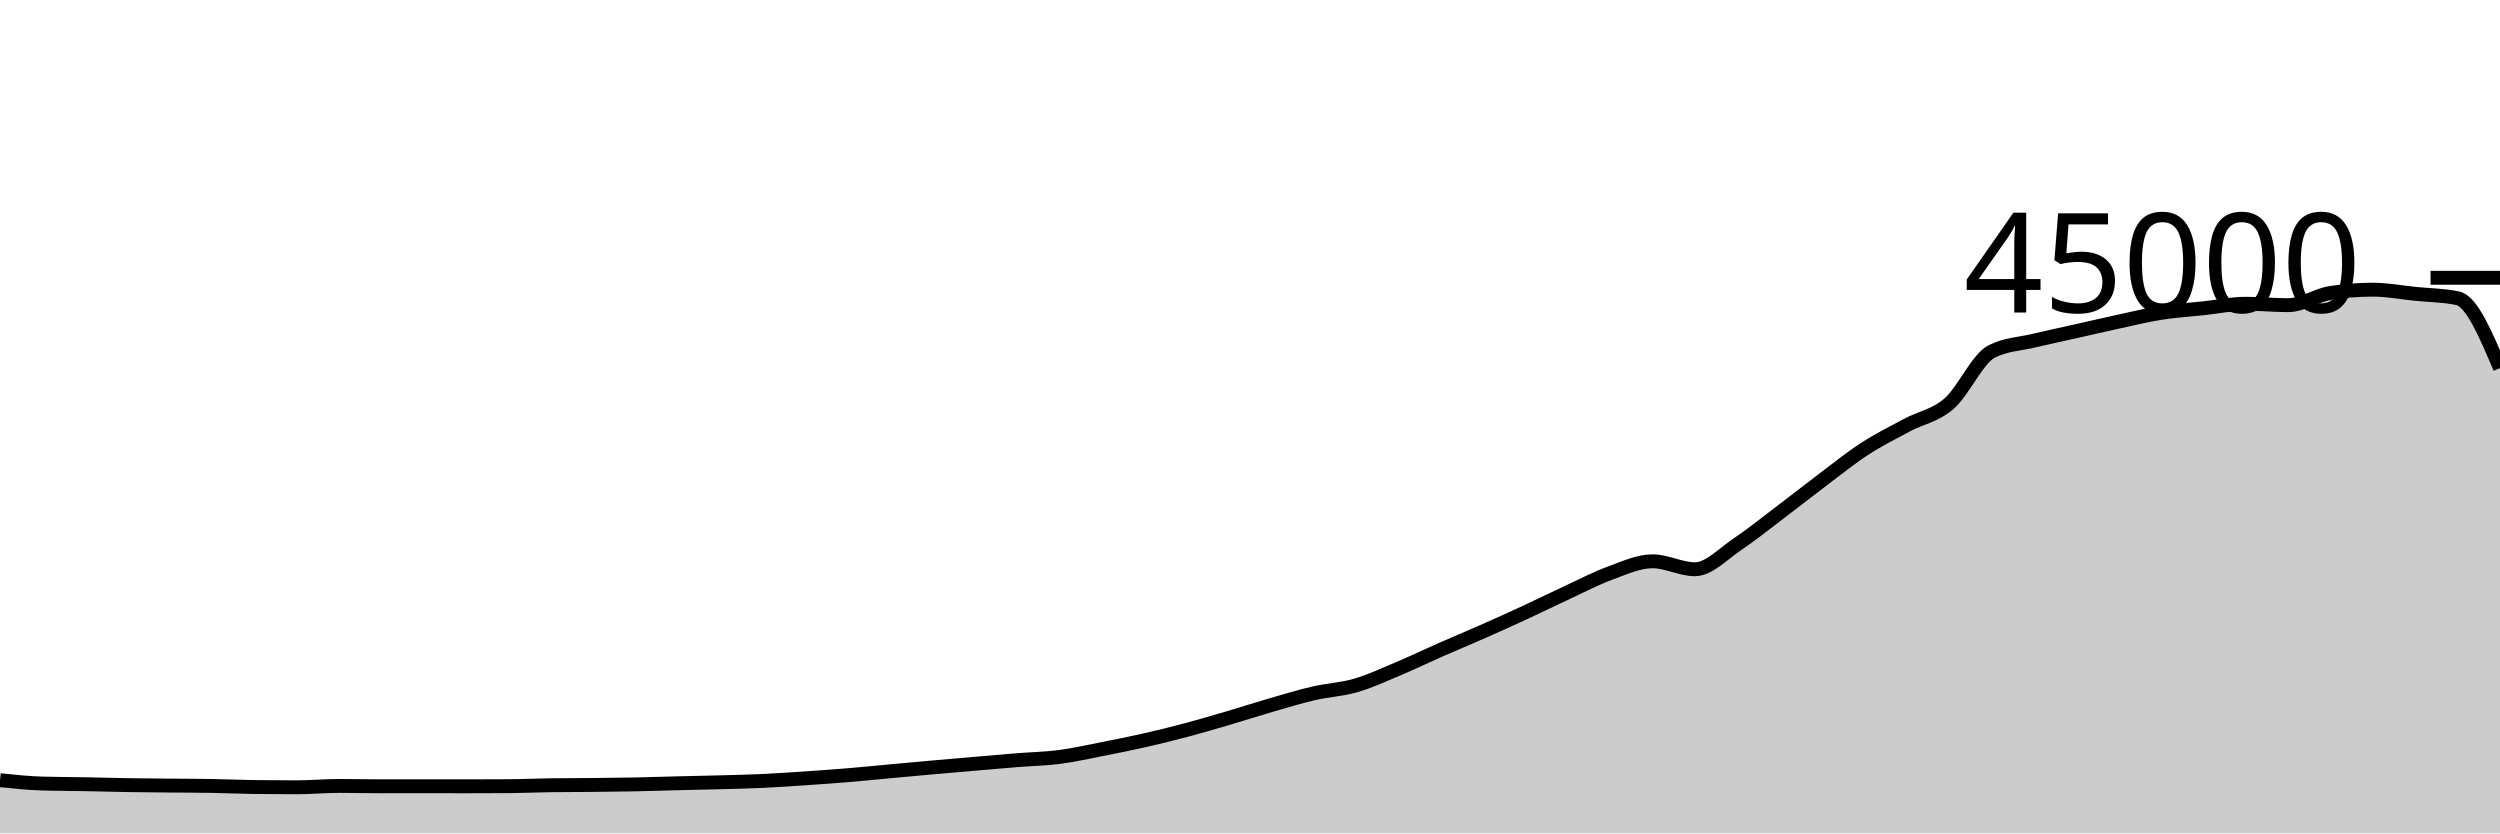
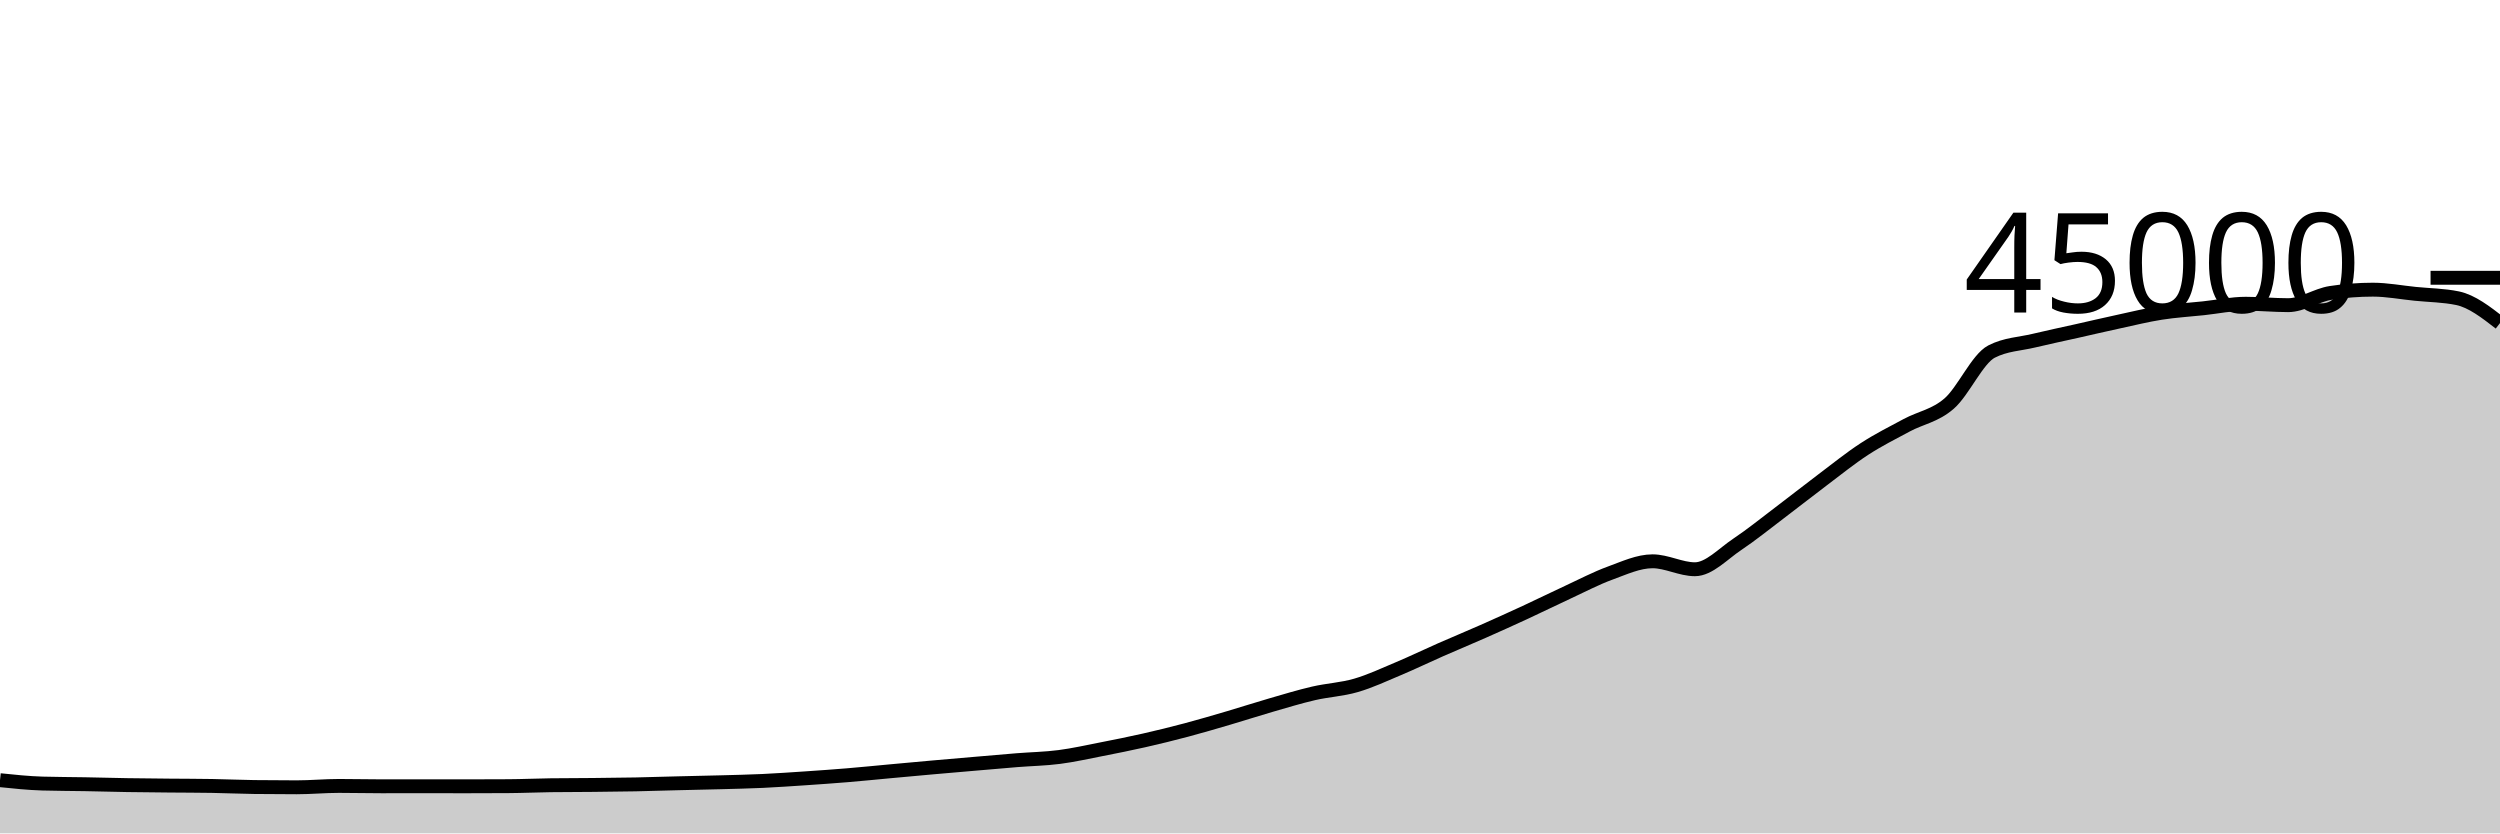
<svg xmlns="http://www.w3.org/2000/svg" viewBox="0 0 180 60">
  <g transform="translate(0,20)">
-     <path class="area" fill="rgba(0, 0, 0, 0.2)" d="M0,36.173C1.017,36.279,2.034,36.385,3.051,36.416C4.068,36.447,5.085,36.444,6.102,36.463C7.119,36.482,8.136,36.512,9.153,36.528C10.169,36.544,11.186,36.552,12.203,36.562C13.22,36.572,14.237,36.57,15.254,36.588C16.271,36.605,17.288,36.653,18.305,36.666C19.322,36.679,20.339,36.685,21.356,36.685C22.373,36.685,23.39,36.587,24.407,36.587C25.424,36.587,26.441,36.613,27.458,36.613C28.475,36.613,29.492,36.61,30.508,36.61C31.525,36.61,32.542,36.614,33.559,36.614C34.576,36.614,35.593,36.611,36.61,36.604C37.627,36.598,38.644,36.551,39.661,36.537C40.678,36.523,41.695,36.526,42.712,36.516C43.729,36.505,44.746,36.496,45.763,36.476C46.78,36.456,47.797,36.421,48.814,36.396C49.831,36.37,50.847,36.352,51.864,36.324C52.881,36.296,53.898,36.275,54.915,36.228C55.932,36.18,56.949,36.109,57.966,36.041C58.983,35.972,60,35.901,61.017,35.817C62.034,35.733,63.051,35.628,64.068,35.535C65.085,35.442,66.102,35.347,67.119,35.257C68.136,35.167,69.153,35.08,70.169,34.993C71.186,34.906,72.203,34.815,73.22,34.733C74.237,34.652,75.254,34.635,76.271,34.503C77.288,34.371,78.305,34.141,79.322,33.942C80.339,33.743,81.356,33.54,82.373,33.309C83.39,33.079,84.407,32.828,85.424,32.558C86.441,32.288,87.458,31.987,88.475,31.688C89.492,31.389,90.508,31.059,91.525,30.764C92.542,30.47,93.559,30.159,94.576,29.923C95.593,29.687,96.61,29.644,97.627,29.348C98.644,29.053,99.661,28.576,100.678,28.148C101.695,27.72,102.712,27.228,103.729,26.78C104.746,26.333,105.763,25.913,106.78,25.463C107.797,25.014,108.814,24.554,109.831,24.084C110.847,23.613,111.864,23.11,112.881,22.64C113.898,22.17,114.915,21.633,115.932,21.262C116.949,20.891,117.966,20.413,118.983,20.413C120,20.413,121.017,20.986,122.034,20.986C123.051,20.986,124.068,19.869,125.085,19.191C126.102,18.513,127.119,17.687,128.136,16.918C129.153,16.15,130.169,15.345,131.186,14.58C132.203,13.816,133.22,12.99,134.237,12.329C135.254,11.668,136.271,11.161,137.288,10.615C138.305,10.07,139.322,9.94,140.339,9.056C141.356,8.172,142.373,5.837,143.39,5.313C144.407,4.789,145.424,4.772,146.441,4.527C147.458,4.282,148.475,4.071,149.492,3.843C150.508,3.614,151.525,3.375,152.542,3.156C153.559,2.936,154.576,2.684,155.593,2.524C156.61,2.364,157.627,2.305,158.644,2.196C159.661,2.087,160.678,1.87,161.695,1.87C162.712,1.87,163.729,1.972,164.746,1.972C165.763,1.972,166.78,1.25,167.797,1.092C168.814,0.935,169.831,0.856,170.847,0.856C171.864,0.856,172.881,1.054,173.898,1.156C174.915,1.259,175.932,1.262,176.949,1.473C177.966,1.684,178.983,4.094,180,6.505L180,40C178.983,40,177.966,40,176.949,40C175.932,40,174.915,40,173.898,40C172.881,40,171.864,40,170.847,40C169.831,40,168.814,40,167.797,40C166.78,40,165.763,40,164.746,40C163.729,40,162.712,40,161.695,40C160.678,40,159.661,40,158.644,40C157.627,40,156.61,40,155.593,40C154.576,40,153.559,40,152.542,40C151.525,40,150.508,40,149.492,40C148.475,40,147.458,40,146.441,40C145.424,40,144.407,40,143.39,40C142.373,40,141.356,40,140.339,40C139.322,40,138.305,40,137.288,40C136.271,40,135.254,40,134.237,40C133.22,40,132.203,40,131.186,40C130.169,40,129.153,40,128.136,40C127.119,40,126.102,40,125.085,40C124.068,40,123.051,40,122.034,40C121.017,40,120,40,118.983,40C117.966,40,116.949,40,115.932,40C114.915,40,113.898,40,112.881,40C111.864,40,110.847,40,109.831,40C108.814,40,107.797,40,106.78,40C105.763,40,104.746,40,103.729,40C102.712,40,101.695,40,100.678,40C99.661,40,98.644,40,97.627,40C96.61,40,95.593,40,94.576,40C93.559,40,92.542,40,91.525,40C90.508,40,89.492,40,88.475,40C87.458,40,86.441,40,85.424,40C84.407,40,83.39,40,82.373,40C81.356,40,80.339,40,79.322,40C78.305,40,77.288,40,76.271,40C75.254,40,74.237,40,73.22,40C72.203,40,71.186,40,70.169,40C69.153,40,68.136,40,67.119,40C66.102,40,65.085,40,64.068,40C63.051,40,62.034,40,61.017,40C60,40,58.983,40,57.966,40C56.949,40,55.932,40,54.915,40C53.898,40,52.881,40,51.864,40C50.847,40,49.831,40,48.814,40C47.797,40,46.78,40,45.763,40C44.746,40,43.729,40,42.712,40C41.695,40,40.678,40,39.661,40C38.644,40,37.627,40,36.61,40C35.593,40,34.576,40,33.559,40C32.542,40,31.525,40,30.508,40C29.492,40,28.475,40,27.458,40C26.441,40,25.424,40,24.407,40C23.39,40,22.373,40,21.356,40C20.339,40,19.322,40,18.305,40C17.288,40,16.271,40,15.254,40C14.237,40,13.22,40,12.203,40C11.186,40,10.169,40,9.153,40C8.136,40,7.119,40,6.102,40C5.085,40,4.068,40,3.051,40C2.034,40,1.017,40,0,40Z" />
-     <path class="line" stroke="black" fill="none" d="M0,36.173C1.017,36.279,2.034,36.385,3.051,36.416C4.068,36.447,5.085,36.444,6.102,36.463C7.119,36.482,8.136,36.512,9.153,36.528C10.169,36.544,11.186,36.552,12.203,36.562C13.22,36.572,14.237,36.57,15.254,36.588C16.271,36.605,17.288,36.653,18.305,36.666C19.322,36.679,20.339,36.685,21.356,36.685C22.373,36.685,23.39,36.587,24.407,36.587C25.424,36.587,26.441,36.613,27.458,36.613C28.475,36.613,29.492,36.61,30.508,36.61C31.525,36.61,32.542,36.614,33.559,36.614C34.576,36.614,35.593,36.611,36.61,36.604C37.627,36.598,38.644,36.551,39.661,36.537C40.678,36.523,41.695,36.526,42.712,36.516C43.729,36.505,44.746,36.496,45.763,36.476C46.78,36.456,47.797,36.421,48.814,36.396C49.831,36.37,50.847,36.352,51.864,36.324C52.881,36.296,53.898,36.275,54.915,36.228C55.932,36.18,56.949,36.109,57.966,36.041C58.983,35.972,60,35.901,61.017,35.817C62.034,35.733,63.051,35.628,64.068,35.535C65.085,35.442,66.102,35.347,67.119,35.257C68.136,35.167,69.153,35.08,70.169,34.993C71.186,34.906,72.203,34.815,73.22,34.733C74.237,34.652,75.254,34.635,76.271,34.503C77.288,34.371,78.305,34.141,79.322,33.942C80.339,33.743,81.356,33.54,82.373,33.309C83.39,33.079,84.407,32.828,85.424,32.558C86.441,32.288,87.458,31.987,88.475,31.688C89.492,31.389,90.508,31.059,91.525,30.764C92.542,30.47,93.559,30.159,94.576,29.923C95.593,29.687,96.61,29.644,97.627,29.348C98.644,29.053,99.661,28.576,100.678,28.148C101.695,27.72,102.712,27.228,103.729,26.78C104.746,26.333,105.763,25.913,106.78,25.463C107.797,25.014,108.814,24.554,109.831,24.084C110.847,23.613,111.864,23.11,112.881,22.64C113.898,22.17,114.915,21.633,115.932,21.262C116.949,20.891,117.966,20.413,118.983,20.413C120,20.413,121.017,20.986,122.034,20.986C123.051,20.986,124.068,19.869,125.085,19.191C126.102,18.513,127.119,17.687,128.136,16.918C129.153,16.15,130.169,15.345,131.186,14.58C132.203,13.816,133.22,12.99,134.237,12.329C135.254,11.668,136.271,11.161,137.288,10.615C138.305,10.07,139.322,9.94,140.339,9.056C141.356,8.172,142.373,5.837,143.39,5.313C144.407,4.789,145.424,4.772,146.441,4.527C147.458,4.282,148.475,4.071,149.492,3.843C150.508,3.614,151.525,3.375,152.542,3.156C153.559,2.936,154.576,2.684,155.593,2.524C156.61,2.364,157.627,2.305,158.644,2.196C159.661,2.087,160.678,1.87,161.695,1.87C162.712,1.87,163.729,1.972,164.746,1.972C165.763,1.972,166.78,1.25,167.797,1.092C168.814,0.935,169.831,0.856,170.847,0.856C171.864,0.856,172.881,1.054,173.898,1.156C174.915,1.259,175.932,1.262,176.949,1.473C177.966,1.684,178.983,4.094,180,6.505" />
+     <path class="area" fill="rgba(0, 0, 0, 0.2)" d="M0,36.173C1.017,36.279,2.034,36.385,3.051,36.416C4.068,36.447,5.085,36.444,6.102,36.463C7.119,36.482,8.136,36.512,9.153,36.528C10.169,36.544,11.186,36.552,12.203,36.562C13.22,36.572,14.237,36.57,15.254,36.588C16.271,36.605,17.288,36.653,18.305,36.666C19.322,36.679,20.339,36.685,21.356,36.685C22.373,36.685,23.39,36.587,24.407,36.587C25.424,36.587,26.441,36.613,27.458,36.613C28.475,36.613,29.492,36.61,30.508,36.61C31.525,36.61,32.542,36.614,33.559,36.614C34.576,36.614,35.593,36.611,36.61,36.604C37.627,36.598,38.644,36.551,39.661,36.537C40.678,36.523,41.695,36.526,42.712,36.516C43.729,36.505,44.746,36.496,45.763,36.476C46.78,36.456,47.797,36.421,48.814,36.396C49.831,36.37,50.847,36.352,51.864,36.324C52.881,36.296,53.898,36.275,54.915,36.228C55.932,36.18,56.949,36.109,57.966,36.041C58.983,35.972,60,35.901,61.017,35.817C62.034,35.733,63.051,35.628,64.068,35.535C65.085,35.442,66.102,35.347,67.119,35.257C68.136,35.167,69.153,35.08,70.169,34.993C71.186,34.906,72.203,34.815,73.22,34.733C74.237,34.652,75.254,34.635,76.271,34.503C77.288,34.371,78.305,34.141,79.322,33.942C80.339,33.743,81.356,33.54,82.373,33.309C83.39,33.079,84.407,32.828,85.424,32.558C86.441,32.288,87.458,31.987,88.475,31.688C89.492,31.389,90.508,31.059,91.525,30.764C92.542,30.47,93.559,30.159,94.576,29.923C95.593,29.687,96.61,29.644,97.627,29.348C98.644,29.053,99.661,28.576,100.678,28.148C101.695,27.72,102.712,27.228,103.729,26.78C104.746,26.333,105.763,25.913,106.78,25.463C107.797,25.014,108.814,24.554,109.831,24.084C110.847,23.613,111.864,23.11,112.881,22.64C113.898,22.17,114.915,21.633,115.932,21.262C116.949,20.891,117.966,20.413,118.983,20.413C120,20.413,121.017,20.986,122.034,20.986C123.051,20.986,124.068,19.869,125.085,19.191C126.102,18.513,127.119,17.687,128.136,16.918C129.153,16.15,130.169,15.345,131.186,14.58C132.203,13.816,133.22,12.99,134.237,12.329C135.254,11.668,136.271,11.161,137.288,10.615C138.305,10.07,139.322,9.94,140.339,9.056C141.356,8.172,142.373,5.837,143.39,5.313C144.407,4.789,145.424,4.772,146.441,4.527C147.458,4.282,148.475,4.071,149.492,3.843C150.508,3.614,151.525,3.375,152.542,3.156C153.559,2.936,154.576,2.684,155.593,2.524C156.61,2.364,157.627,2.305,158.644,2.196C159.661,2.087,160.678,1.87,161.695,1.87C162.712,1.87,163.729,1.972,164.746,1.972C165.763,1.972,166.78,1.25,167.797,1.092C168.814,0.935,169.831,0.856,170.847,0.856C171.864,0.856,172.881,1.054,173.898,1.156C174.915,1.259,175.932,1.262,176.949,1.473C177.966,1.684,178.983,2.473,180,3.262L180,40C178.983,40,177.966,40,176.949,40C175.932,40,174.915,40,173.898,40C172.881,40,171.864,40,170.847,40C169.831,40,168.814,40,167.797,40C166.78,40,165.763,40,164.746,40C163.729,40,162.712,40,161.695,40C160.678,40,159.661,40,158.644,40C157.627,40,156.61,40,155.593,40C154.576,40,153.559,40,152.542,40C151.525,40,150.508,40,149.492,40C148.475,40,147.458,40,146.441,40C145.424,40,144.407,40,143.39,40C142.373,40,141.356,40,140.339,40C139.322,40,138.305,40,137.288,40C136.271,40,135.254,40,134.237,40C133.22,40,132.203,40,131.186,40C130.169,40,129.153,40,128.136,40C127.119,40,126.102,40,125.085,40C124.068,40,123.051,40,122.034,40C121.017,40,120,40,118.983,40C117.966,40,116.949,40,115.932,40C114.915,40,113.898,40,112.881,40C111.864,40,110.847,40,109.831,40C108.814,40,107.797,40,106.78,40C105.763,40,104.746,40,103.729,40C102.712,40,101.695,40,100.678,40C99.661,40,98.644,40,97.627,40C96.61,40,95.593,40,94.576,40C93.559,40,92.542,40,91.525,40C90.508,40,89.492,40,88.475,40C87.458,40,86.441,40,85.424,40C84.407,40,83.39,40,82.373,40C81.356,40,80.339,40,79.322,40C78.305,40,77.288,40,76.271,40C75.254,40,74.237,40,73.22,40C72.203,40,71.186,40,70.169,40C69.153,40,68.136,40,67.119,40C66.102,40,65.085,40,64.068,40C63.051,40,62.034,40,61.017,40C60,40,58.983,40,57.966,40C56.949,40,55.932,40,54.915,40C53.898,40,52.881,40,51.864,40C50.847,40,49.831,40,48.814,40C47.797,40,46.78,40,45.763,40C44.746,40,43.729,40,42.712,40C41.695,40,40.678,40,39.661,40C38.644,40,37.627,40,36.61,40C35.593,40,34.576,40,33.559,40C32.542,40,31.525,40,30.508,40C29.492,40,28.475,40,27.458,40C26.441,40,25.424,40,24.407,40C23.39,40,22.373,40,21.356,40C20.339,40,19.322,40,18.305,40C17.288,40,16.271,40,15.254,40C14.237,40,13.22,40,12.203,40C11.186,40,10.169,40,9.153,40C8.136,40,7.119,40,6.102,40C5.085,40,4.068,40,3.051,40C2.034,40,1.017,40,0,40Z" />
+     <path class="line" stroke="black" fill="none" d="M0,36.173C1.017,36.279,2.034,36.385,3.051,36.416C4.068,36.447,5.085,36.444,6.102,36.463C7.119,36.482,8.136,36.512,9.153,36.528C10.169,36.544,11.186,36.552,12.203,36.562C13.22,36.572,14.237,36.57,15.254,36.588C16.271,36.605,17.288,36.653,18.305,36.666C19.322,36.679,20.339,36.685,21.356,36.685C22.373,36.685,23.39,36.587,24.407,36.587C25.424,36.587,26.441,36.613,27.458,36.613C28.475,36.613,29.492,36.61,30.508,36.61C31.525,36.61,32.542,36.614,33.559,36.614C34.576,36.614,35.593,36.611,36.61,36.604C37.627,36.598,38.644,36.551,39.661,36.537C40.678,36.523,41.695,36.526,42.712,36.516C43.729,36.505,44.746,36.496,45.763,36.476C46.78,36.456,47.797,36.421,48.814,36.396C49.831,36.37,50.847,36.352,51.864,36.324C52.881,36.296,53.898,36.275,54.915,36.228C55.932,36.18,56.949,36.109,57.966,36.041C58.983,35.972,60,35.901,61.017,35.817C62.034,35.733,63.051,35.628,64.068,35.535C65.085,35.442,66.102,35.347,67.119,35.257C68.136,35.167,69.153,35.08,70.169,34.993C71.186,34.906,72.203,34.815,73.22,34.733C74.237,34.652,75.254,34.635,76.271,34.503C77.288,34.371,78.305,34.141,79.322,33.942C80.339,33.743,81.356,33.54,82.373,33.309C83.39,33.079,84.407,32.828,85.424,32.558C86.441,32.288,87.458,31.987,88.475,31.688C89.492,31.389,90.508,31.059,91.525,30.764C92.542,30.47,93.559,30.159,94.576,29.923C95.593,29.687,96.61,29.644,97.627,29.348C98.644,29.053,99.661,28.576,100.678,28.148C101.695,27.72,102.712,27.228,103.729,26.78C104.746,26.333,105.763,25.913,106.78,25.463C107.797,25.014,108.814,24.554,109.831,24.084C110.847,23.613,111.864,23.11,112.881,22.64C113.898,22.17,114.915,21.633,115.932,21.262C116.949,20.891,117.966,20.413,118.983,20.413C120,20.413,121.017,20.986,122.034,20.986C123.051,20.986,124.068,19.869,125.085,19.191C126.102,18.513,127.119,17.687,128.136,16.918C129.153,16.15,130.169,15.345,131.186,14.58C132.203,13.816,133.22,12.99,134.237,12.329C135.254,11.668,136.271,11.161,137.288,10.615C138.305,10.07,139.322,9.94,140.339,9.056C141.356,8.172,142.373,5.837,143.39,5.313C144.407,4.789,145.424,4.772,146.441,4.527C147.458,4.282,148.475,4.071,149.492,3.843C150.508,3.614,151.525,3.375,152.542,3.156C153.559,2.936,154.576,2.684,155.593,2.524C156.61,2.364,157.627,2.305,158.644,2.196C159.661,2.087,160.678,1.87,161.695,1.87C162.712,1.87,163.729,1.972,164.746,1.972C165.763,1.972,166.78,1.25,167.797,1.092C168.814,0.935,169.831,0.856,170.847,0.856C171.864,0.856,172.881,1.054,173.898,1.156C174.915,1.259,175.932,1.262,176.949,1.473C177.966,1.684,178.983,2.473,180,3.262" />
    <path class="axis-ceiling" stroke-width="1" stroke="black" fill="none" d="M175,0L180,0" />
    <text class="axis-ceiling-label" font-family="sans-serif" text-anchor="end" font-size="10px" x="170" y="2.5">45000</text>
  </g>
</svg>
